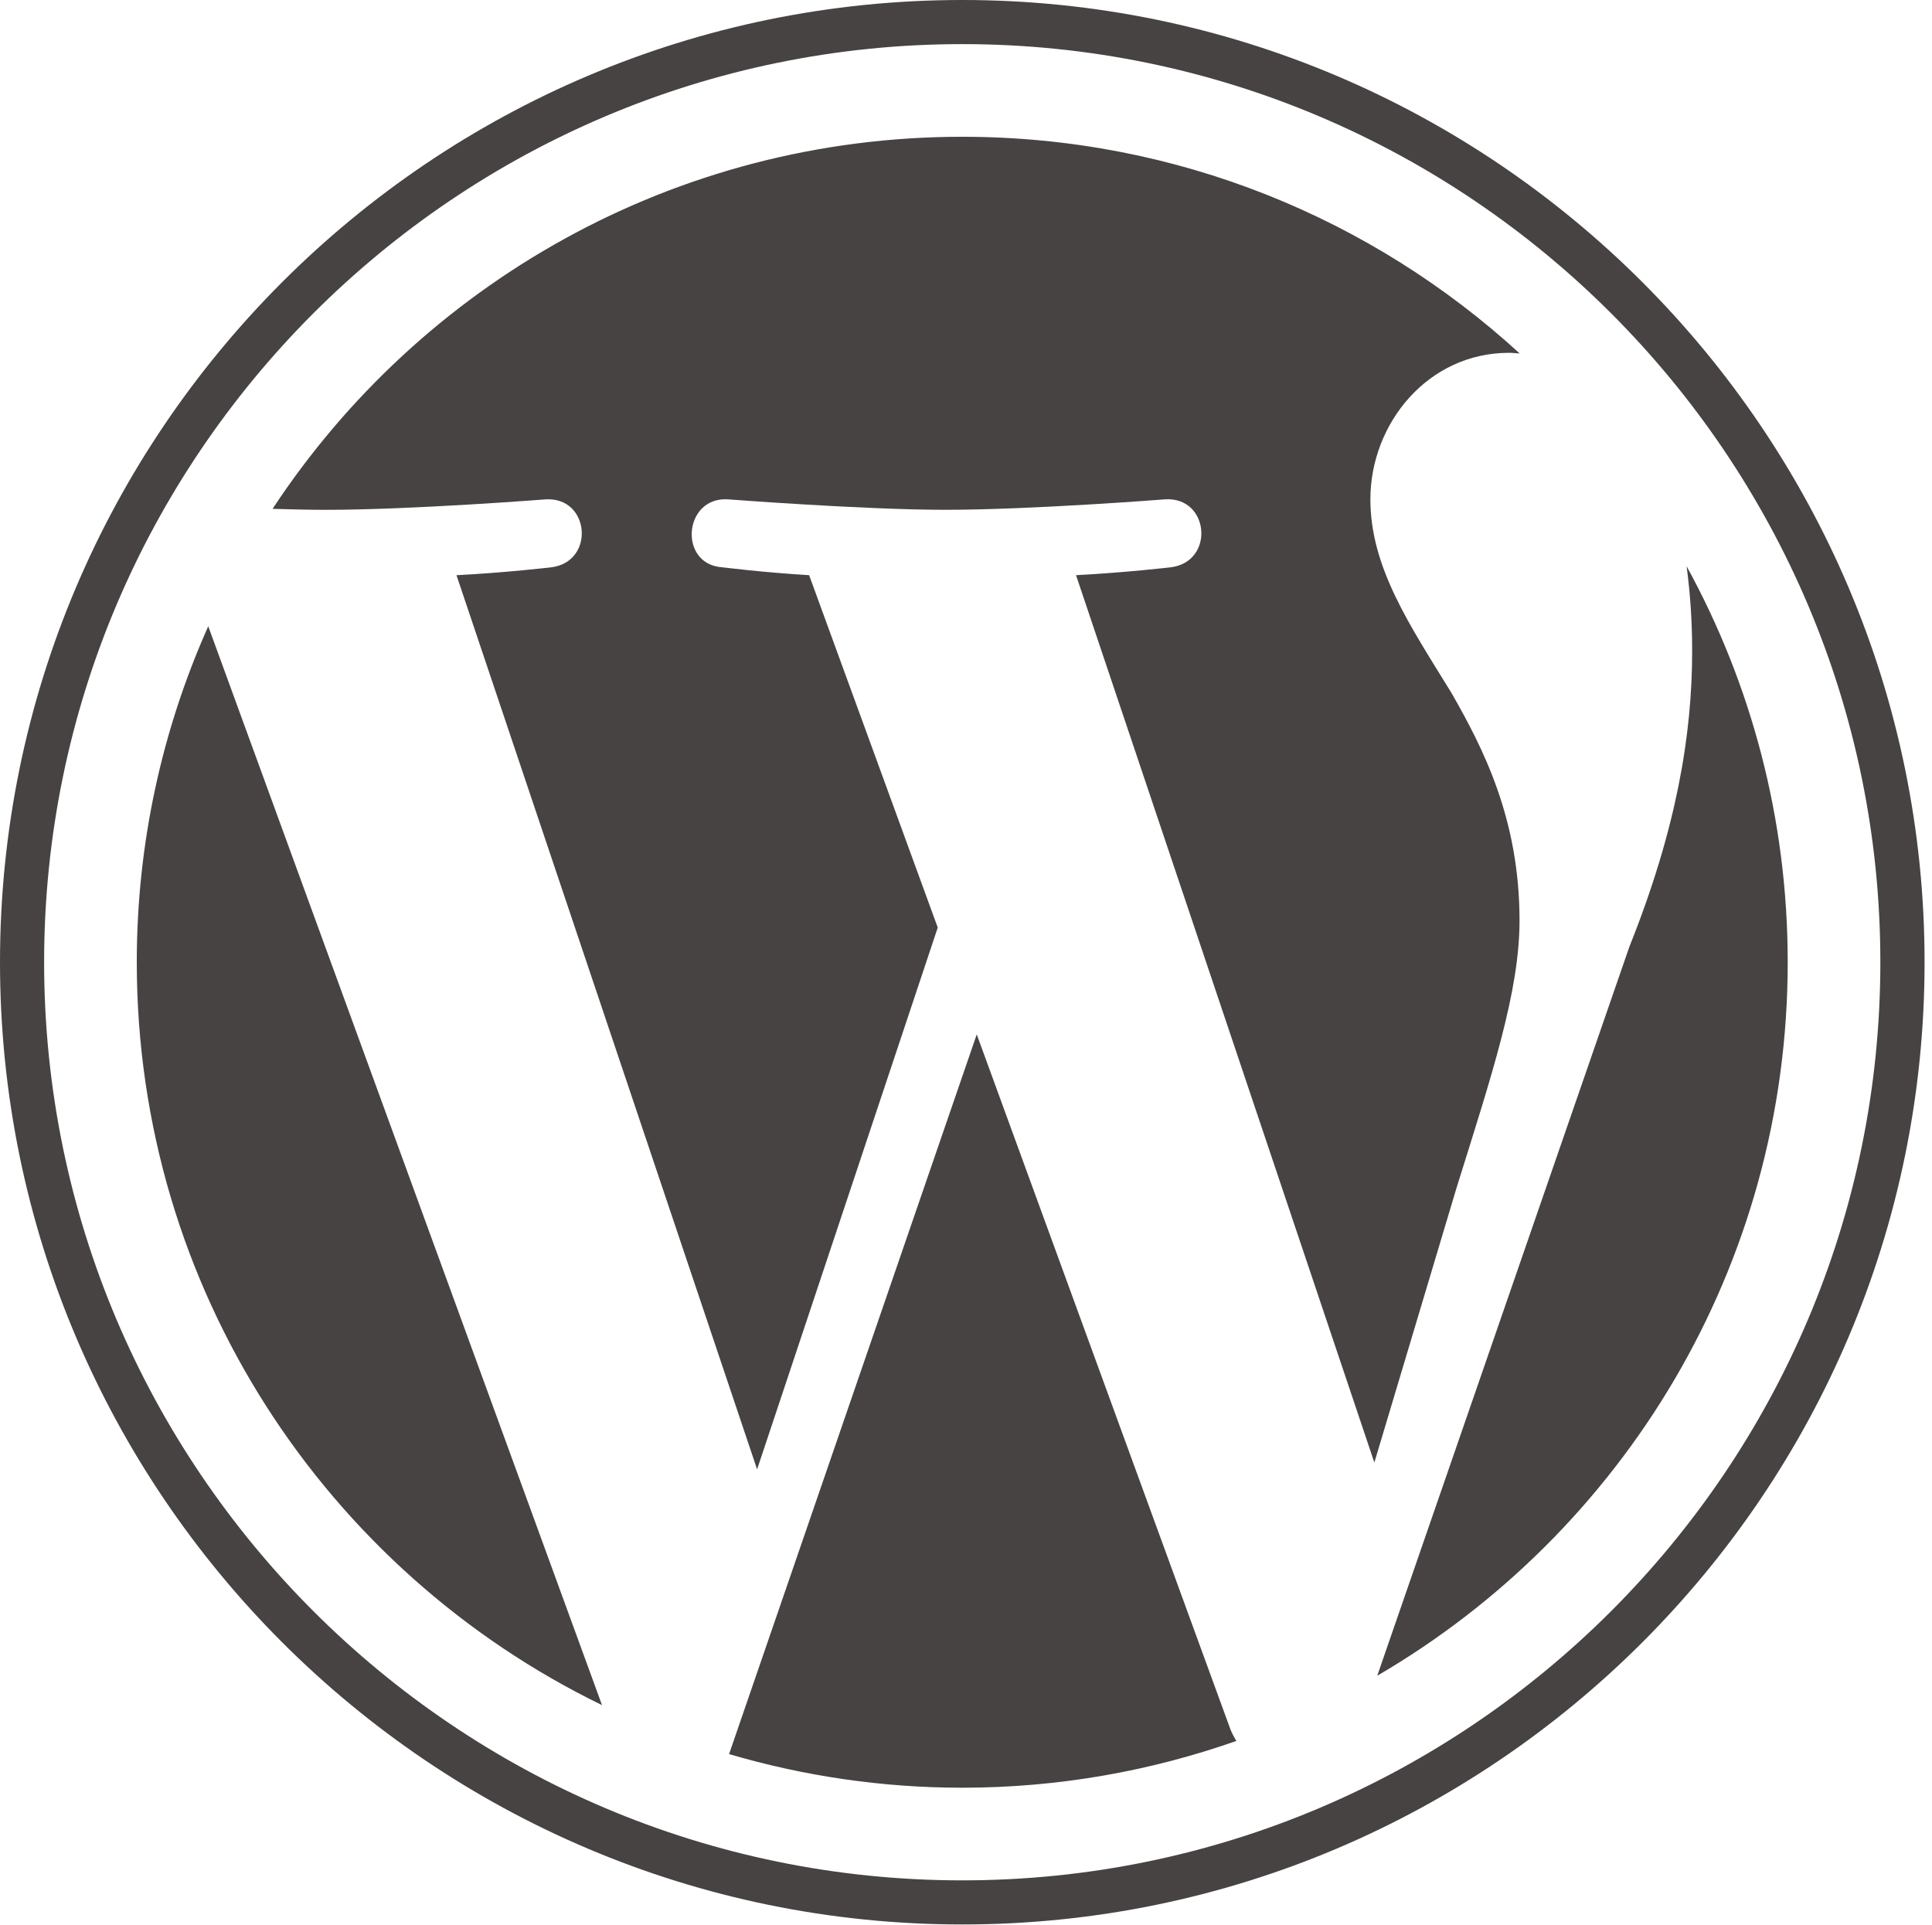
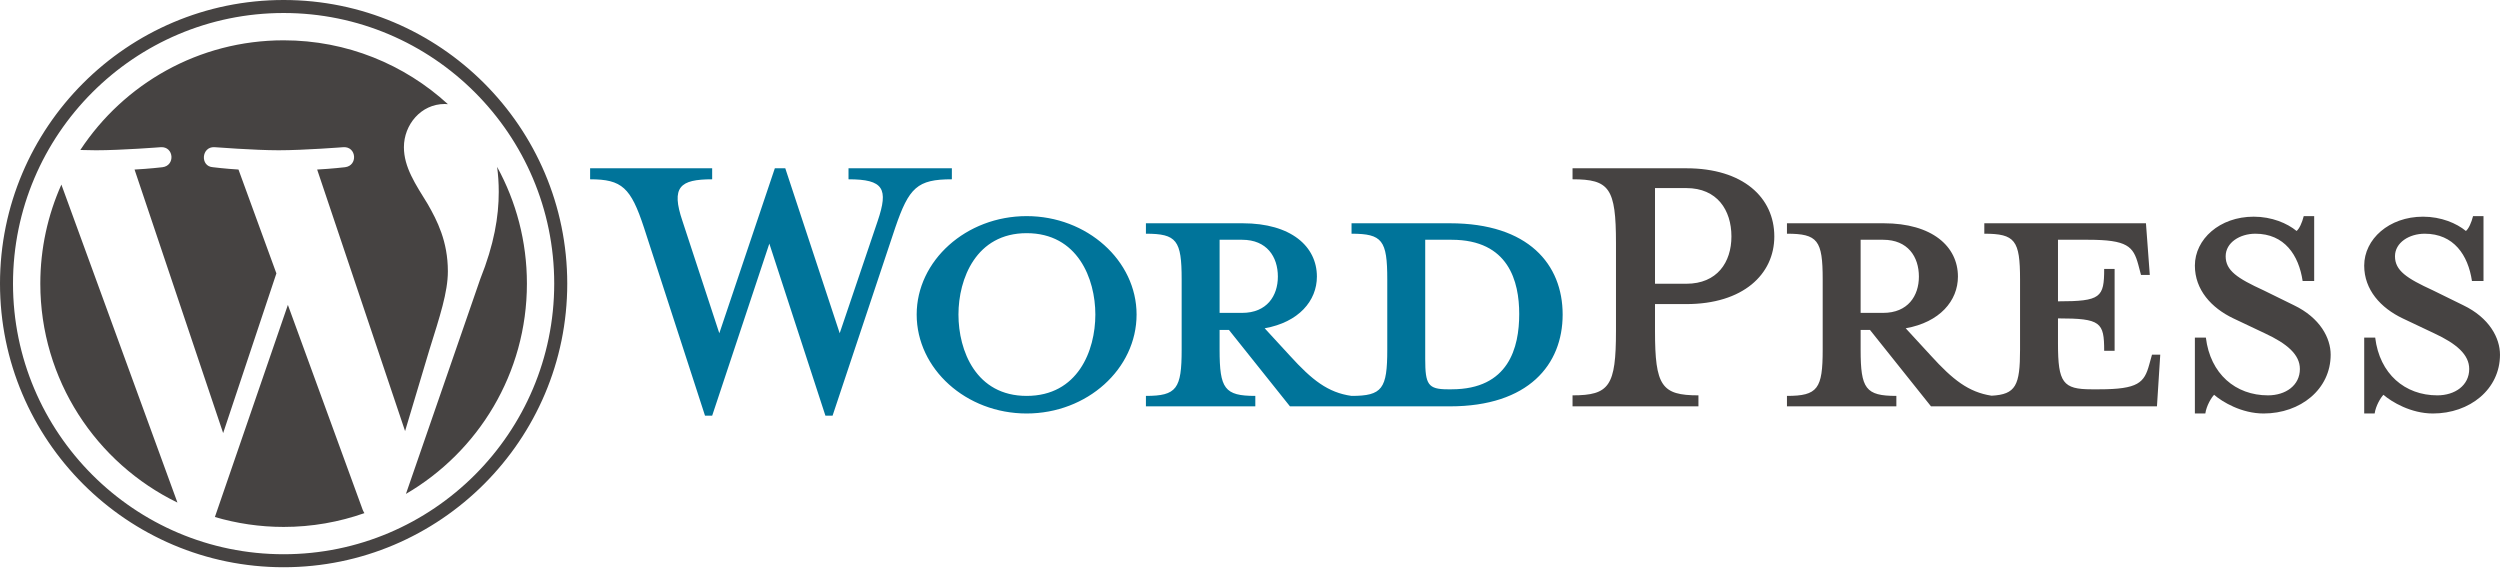
- <svg xmlns="http://www.w3.org/2000/svg" width="256px" height="255px" viewBox="0 0 256 255" version="1.1" preserveAspectRatio="xMinYMin meet">
-   <g fill="#464342">
-     <path d="M18.124,127.5 C18.124,170.796 43.285,208.211 79.77,225.942 L27.594,82.986 C21.525,96.589 18.124,111.643 18.124,127.5 L18.124,127.5 Z M201.345,121.981 C201.345,108.463 196.489,99.101 192.325,91.815 C186.78,82.805 181.583,75.175 181.583,66.165 C181.583,56.11 189.209,46.75 199.951,46.75 C200.436,46.75 200.895,46.811 201.368,46.838 C181.908,29.009 155.981,18.124 127.505,18.124 C89.292,18.124 55.673,37.73 36.115,67.426 C38.681,67.503 41.099,67.557 43.154,67.557 C54.595,67.557 72.304,66.169 72.304,66.169 C78.201,65.821 78.896,74.481 73.006,75.179 C73.006,75.179 67.08,75.876 60.487,76.221 L100.319,194.699 L124.256,122.909 L107.214,76.217 C101.324,75.872 95.744,75.175 95.744,75.175 C89.85,74.829 90.541,65.817 96.435,66.165 C96.435,66.165 114.499,67.553 125.246,67.553 C136.685,67.553 154.397,66.165 154.397,66.165 C160.298,65.817 160.991,74.477 155.099,75.175 C155.099,75.175 149.161,75.872 142.58,76.217 L182.108,193.798 L193.018,157.34 C197.746,142.211 201.345,131.345 201.345,121.981 L201.345,121.981 Z M129.424,137.068 L96.606,232.431 C106.404,235.312 116.767,236.887 127.505,236.887 C140.242,236.887 152.457,234.685 163.828,230.687 C163.534,230.219 163.268,229.721 163.049,229.18 L129.424,137.068 L129.424,137.068 Z M223.482,75.023 C223.952,78.507 224.219,82.247 224.219,86.27 C224.219,97.369 222.146,109.847 215.902,125.448 L182.491,222.048 C215.009,203.085 236.881,167.855 236.881,127.503 C236.883,108.486 232.025,90.603 223.482,75.023 L223.482,75.023 Z M127.505,0 C57.2,0 0,57.196 0,127.5 C0,197.813 57.2,255.007 127.505,255.007 C197.807,255.007 255.016,197.813 255.016,127.5 C255.013,57.196 197.807,0 127.505,0 L127.505,0 Z M127.505,249.163 C60.424,249.163 5.846,194.585 5.846,127.5 C5.846,60.42 60.422,5.846 127.505,5.846 C194.583,5.846 249.157,60.42 249.157,127.5 C249.157,194.585 194.583,249.163 127.505,249.163 L127.505,249.163 Z" />
+ <svg xmlns="http://www.w3.org/2000/svg" width="512px" height="117px" viewBox="0 0 512 117" version="1.1" preserveAspectRatio="xMinYMin meet">
+   <g>
+     <path d="M296.95,45.726 L276.795,45.726 L276.795,47.864 C283.099,47.864 284.113,49.215 284.113,57.21 L284.113,71.623 C284.113,79.617 283.1,81.081 276.795,81.081 C271.955,80.406 268.688,77.815 264.184,72.861 L259.006,67.232 C265.986,65.992 269.701,61.602 269.701,56.647 C269.701,50.456 264.41,45.726 254.501,45.726 L234.685,45.726 L234.685,47.864 C240.989,47.864 242.003,49.215 242.003,57.21 L242.003,71.623 C242.003,79.617 240.989,81.081 234.685,81.081 L234.685,83.22 L257.09,83.22 L257.09,81.081 C250.786,81.081 249.773,79.617 249.773,71.623 L249.773,67.57 L251.686,67.57 L264.184,83.22 L296.95,83.22 C313.05,83.22 320.031,74.664 320.031,64.416 C320.031,54.17 313.051,45.726 296.95,45.726 L296.95,45.726 L296.95,45.726 Z M249.774,64.078 L249.774,49.104 L254.389,49.104 C259.455,49.104 261.708,52.595 261.708,56.648 C261.708,60.589 259.455,64.078 254.389,64.078 L249.774,64.078 L249.774,64.078 L249.774,64.078 Z M297.288,79.73 L296.499,79.73 C292.447,79.73 291.884,78.717 291.884,73.537 L291.884,49.104 L297.288,49.104 C308.998,49.104 311.136,57.66 311.136,64.304 C311.136,71.172 308.997,79.73 297.288,79.73 L297.288,79.73 L297.288,79.73 Z M171.973,68.246 L179.742,45.275 C181.995,38.632 180.981,36.719 173.775,36.719 L173.775,34.466 L194.942,34.466 L194.942,36.719 C187.849,36.719 186.161,38.407 183.346,46.627 L170.509,85.134 L169.046,85.134 L157.56,49.891 L145.851,85.134 L144.387,85.134 L131.89,46.627 C129.188,38.407 127.386,36.719 120.855,36.719 L120.855,34.466 L145.851,34.466 L145.851,36.719 C139.208,36.719 137.405,38.295 139.771,45.275 L147.314,68.246 L158.686,34.466 L160.826,34.466 L171.973,68.246 L171.973,68.246 Z M210.253,84.683 C197.868,84.683 187.735,75.563 187.735,64.415 C187.735,53.382 197.869,44.26 210.253,44.26 C222.639,44.26 232.771,53.382 232.771,64.415 C232.771,75.563 222.639,84.683 210.253,84.683 L210.253,84.683 L210.253,84.683 Z M210.253,47.753 C199.895,47.753 196.292,57.097 196.292,64.416 C196.292,71.849 199.895,81.081 210.253,81.081 C220.725,81.081 224.328,71.849 224.328,64.416 C224.328,57.097 220.725,47.753 210.253,47.753 L210.253,47.753 L210.253,47.753 Z" fill="#00749A" />
+     <path d="M347.84,80.968 L347.84,83.22 L322.056,83.22 L322.056,80.968 C329.601,80.968 330.952,79.054 330.952,67.793 L330.952,49.78 C330.952,38.518 329.601,36.718 322.056,36.718 L322.056,34.465 L345.363,34.465 C356.959,34.465 363.379,40.433 363.379,48.428 C363.379,56.197 356.959,62.277 345.363,62.277 L338.945,62.277 L338.945,67.792 C338.945,79.054 340.296,80.968 347.84,80.968 L347.84,80.968 L347.84,80.968 Z M345.363,38.518 L338.945,38.518 L338.945,58.111 L345.363,58.111 C351.669,58.111 354.596,53.72 354.596,48.428 C354.596,43.024 351.669,38.518 345.363,38.518 L345.363,38.518 L345.363,38.518 Z M440.729,72.636 L440.166,74.663 C439.153,78.378 437.913,79.73 429.919,79.73 L428.342,79.73 C422.489,79.73 421.475,78.378 421.475,70.385 L421.475,65.206 C430.258,65.206 430.934,65.993 430.934,71.849 L433.073,71.849 L433.073,55.071 L430.934,55.071 C430.934,60.926 430.258,61.714 421.475,61.714 L421.475,49.104 L427.666,49.104 C435.662,49.104 436.899,50.456 437.913,54.171 L438.477,56.309 L440.278,56.309 L439.491,45.726 L406.387,45.726 L406.387,47.864 C412.691,47.864 413.706,49.215 413.706,57.21 L413.706,71.623 C413.706,78.936 412.845,80.778 407.874,81.041 C403.149,80.319 399.906,77.742 395.467,72.861 L390.288,67.232 C397.269,65.992 400.985,61.602 400.985,56.647 C400.985,50.456 395.693,45.726 385.785,45.726 L365.969,45.726 L365.969,47.864 C372.273,47.864 373.287,49.215 373.287,57.21 L373.287,71.623 C373.287,79.617 372.274,81.081 365.969,81.081 L365.969,83.22 L388.375,83.22 L388.375,81.081 C382.071,81.081 381.057,79.617 381.057,71.623 L381.057,67.57 L382.971,67.57 L395.468,83.22 L441.744,83.22 L442.42,72.637 L440.729,72.637 L440.729,72.636 L440.729,72.636 Z M381.056,64.078 L381.056,49.104 L385.671,49.104 C390.738,49.104 392.991,52.595 392.991,56.648 C392.991,60.589 390.738,64.078 385.671,64.078 L381.056,64.078 L381.056,64.078 L381.056,64.078 Z M463.585,84.683 C459.081,84.683 455.14,82.319 453.451,80.854 C452.888,81.418 451.875,83.107 451.651,84.683 L449.511,84.683 L449.511,69.146 L451.763,69.146 C452.664,76.577 457.842,80.968 464.486,80.968 C468.089,80.968 471.017,78.942 471.017,75.564 C471.017,72.637 468.427,70.385 463.811,68.246 L457.393,65.206 C452.888,63.065 449.511,59.349 449.511,54.396 C449.511,48.992 454.578,44.376 461.559,44.376 C465.275,44.376 468.426,45.727 470.342,47.303 C470.904,46.853 471.467,45.613 471.805,44.261 L473.944,44.261 L473.944,57.549 L471.58,57.549 C470.791,52.256 467.864,47.865 461.897,47.865 C458.745,47.865 455.816,49.667 455.816,52.483 C455.816,55.41 458.181,56.985 463.586,59.463 L469.777,62.503 C475.183,65.092 477.321,69.26 477.321,72.637 C477.321,79.73 471.128,84.683 463.585,84.683 L463.585,84.683 L463.585,84.683 Z M498.263,84.683 C493.759,84.683 489.817,82.319 488.13,80.854 C487.566,81.418 486.554,83.107 486.329,84.683 L484.189,84.683 L484.189,69.146 L486.441,69.146 C487.342,76.577 492.521,80.968 499.164,80.968 C502.767,80.968 505.695,78.942 505.695,75.564 C505.695,72.637 503.106,70.385 498.488,68.246 L492.07,65.206 C487.566,63.065 484.188,59.349 484.188,54.396 C484.188,48.992 489.255,44.376 496.236,44.376 C499.952,44.376 503.104,45.727 505.019,47.303 C505.581,46.853 506.144,45.613 506.481,44.261 L508.621,44.261 L508.621,57.549 L506.257,57.549 C505.468,52.256 502.541,47.865 496.575,47.865 C493.422,47.865 490.493,49.667 490.493,52.483 C490.493,55.41 492.858,56.985 498.263,59.463 L504.455,62.503 C509.86,65.092 511.998,69.26 511.998,72.637 C511.998,79.73 505.806,84.683 498.263,84.683 L498.263,84.683 L498.263,84.683 Z" fill="#464342" />
+     <g fill="#464342">
+       <path d="M8.256,58.083 C8.256,77.807 19.719,94.851 36.34,102.929 L12.571,37.804 C9.806,44.002 8.256,50.859 8.256,58.083 L8.256,58.083 L8.256,58.083 Z M91.724,55.569 C91.724,49.411 89.512,45.146 87.614,41.826 C85.088,37.722 82.721,34.246 82.721,30.142 C82.721,25.561 86.195,21.297 91.088,21.297 C91.309,21.297 91.519,21.325 91.734,21.337 C82.869,13.215 71.058,8.256 58.085,8.256 C40.677,8.256 25.362,17.188 16.452,30.716 C17.621,30.751 18.723,30.776 19.659,30.776 C24.871,30.776 32.939,30.143 32.939,30.143 C35.625,29.985 35.941,33.93 33.258,34.248 C33.258,34.248 30.559,34.566 27.555,34.723 L45.701,88.696 L56.605,55.992 L48.842,34.721 C46.159,34.564 43.617,34.246 43.617,34.246 C40.931,34.089 41.246,29.983 43.931,30.142 C43.931,30.142 52.16,30.774 57.057,30.774 C62.268,30.774 70.336,30.142 70.336,30.142 C73.024,29.983 73.34,33.928 70.656,34.246 C70.656,34.246 67.951,34.564 64.953,34.721 L82.96,88.286 L87.93,71.677 C90.084,64.785 91.724,59.835 91.724,55.569 L91.724,55.569 L91.724,55.569 Z M58.959,62.442 L44.009,105.885 C48.473,107.197 53.194,107.915 58.085,107.915 C63.888,107.915 69.453,106.912 74.632,105.09 C74.499,104.877 74.377,104.651 74.278,104.404 L58.959,62.442 L58.959,62.442 Z M101.808,34.177 C102.022,35.764 102.144,37.468 102.144,39.301 C102.144,44.357 101.199,50.041 98.355,57.148 L83.134,101.155 C97.948,92.516 107.912,76.467 107.912,58.084 C107.913,49.421 105.7,41.275 101.808,34.177 L101.808,34.177 L101.808,34.177 Z M58.085,0 C26.058,0 0,26.056 0,58.083 C0,90.115 26.058,116.17 58.085,116.17 C90.112,116.17 116.173,90.115 116.173,58.083 C116.172,26.056 90.112,0 58.085,0 L58.085,0 L58.085,0 Z M58.085,113.507 C27.527,113.507 2.663,88.644 2.663,58.083 C2.663,27.525 27.526,2.663 58.085,2.663 C88.643,2.663 113.504,27.525 113.504,58.083 C113.504,88.644 88.643,113.507 58.085,113.507 L58.085,113.507 L58.085,113.507 Z" />
+     </g>
  </g>
</svg>
